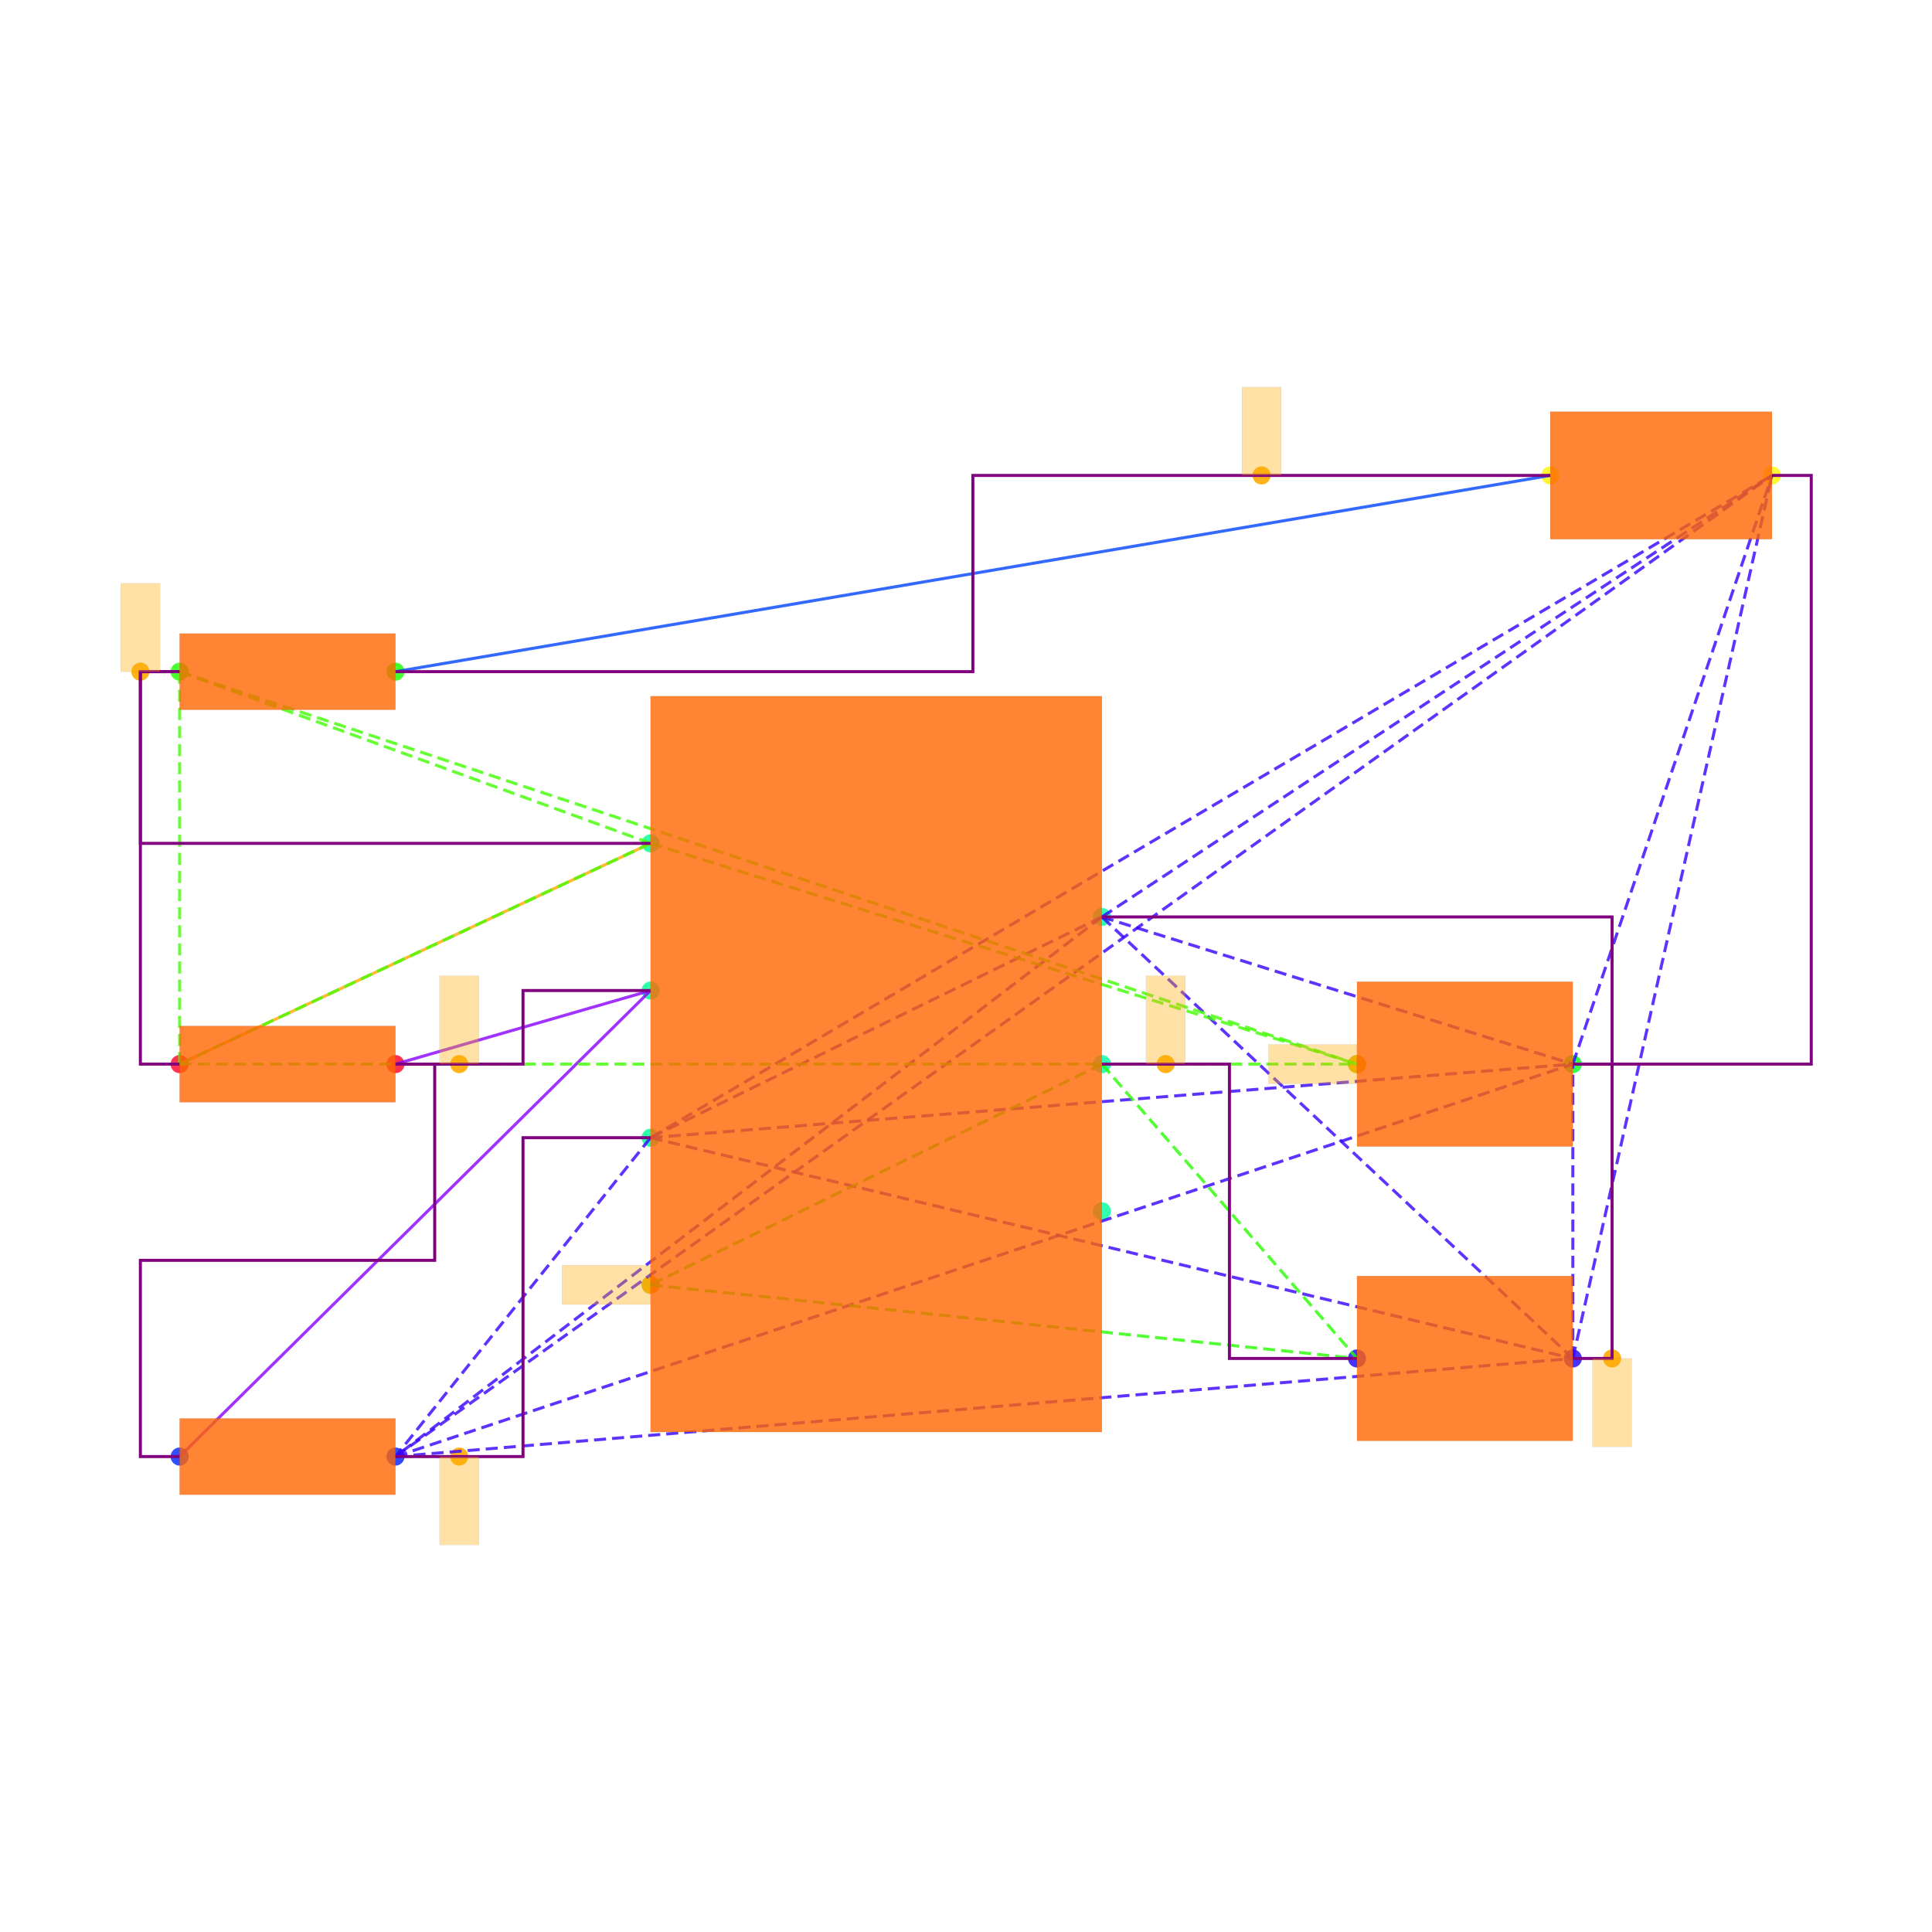
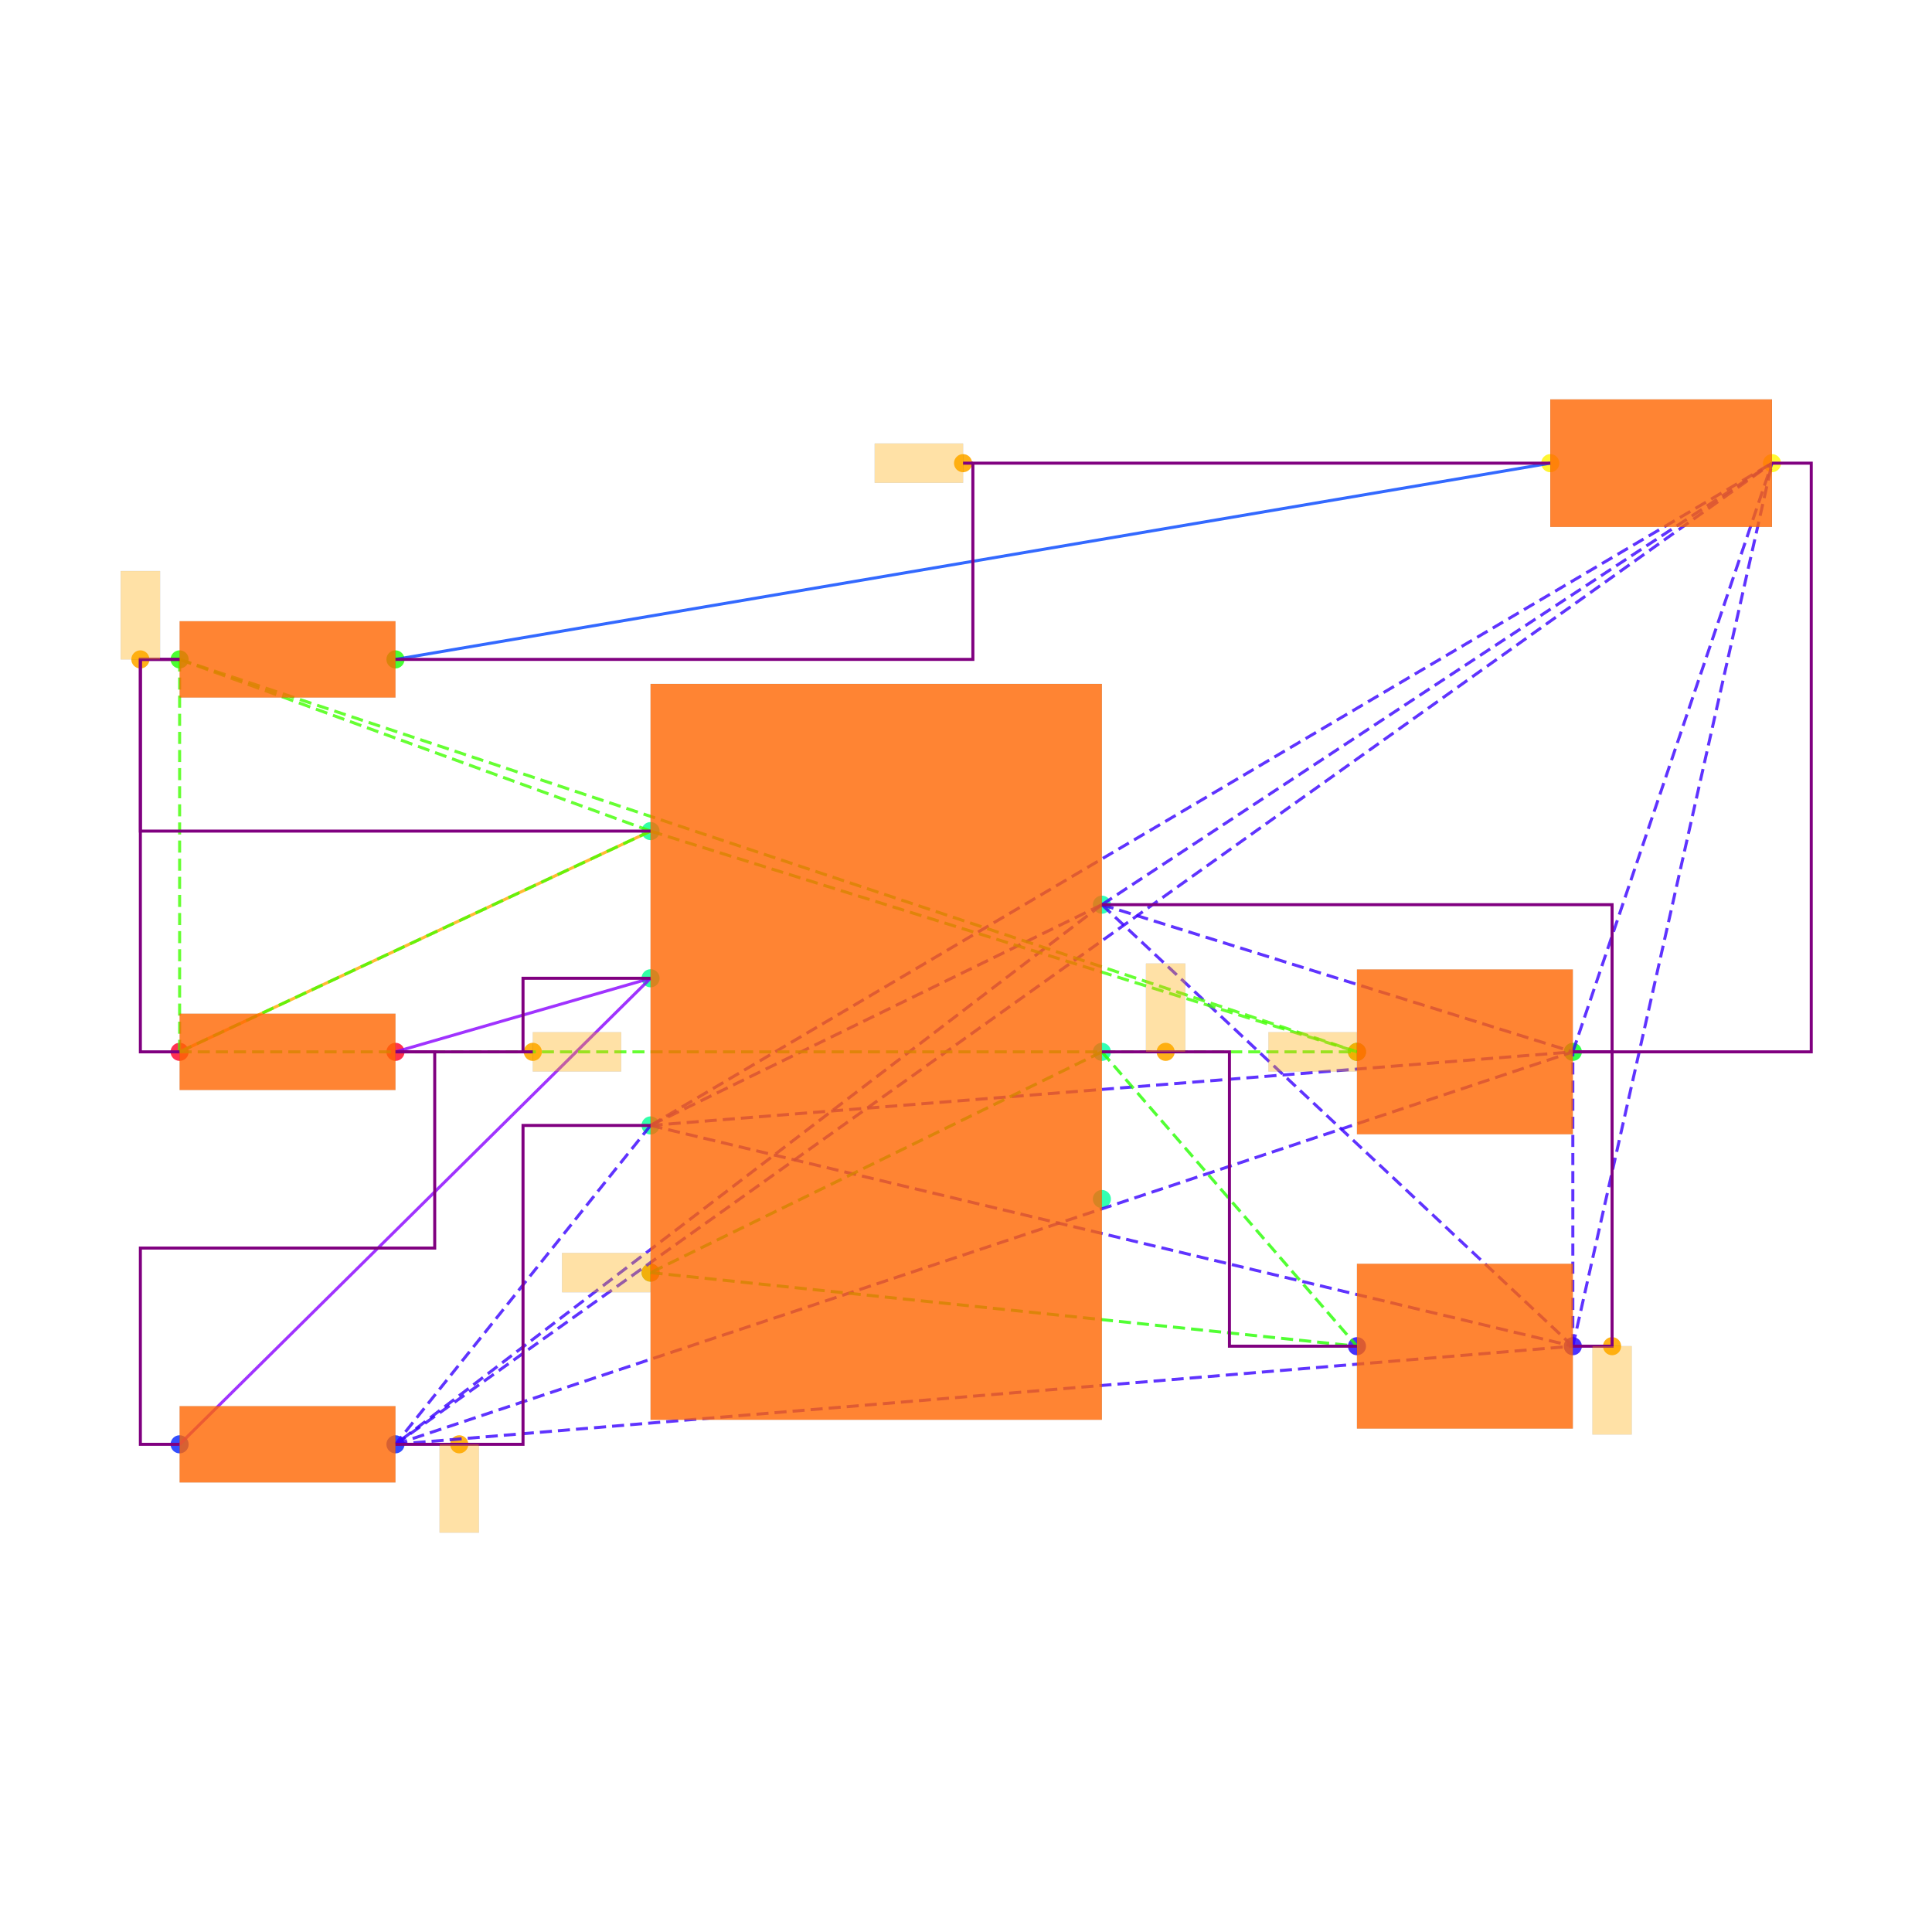
<svg xmlns="http://www.w3.org/2000/svg" width="640" height="640" viewBox="0 0 640 640">
  <rect width="100%" height="100%" fill="white" />
  <g>
-     <circle data-type="point" data-label="PWR1.7 x+" data-x="1.15" data-y="0.75" cx="365.015" cy="303.749" r="3" fill="hsl(159, 100%, 50%, 0.8)" />
-   </g>
-   <g>
-     <circle data-type="point" data-label="PWR1.6 x+" data-x="1.15" data-y="0" cx="365.015" cy="352.501" r="3" fill="hsl(158, 100%, 50%, 0.8)" />
-   </g>
-   <g>
-     <circle data-type="point" data-label="PWR1.5 x+" data-x="1.15" data-y="-0.75" cx="365.015" cy="401.254" r="3" fill="hsl(157, 100%, 50%, 0.8)" />
-   </g>
-   <g>
-     <circle data-type="point" data-label="PWR1.4 x-" data-x="-1.15" data-y="-1.125" cx="215.508" cy="425.63" r="3" fill="hsl(156, 100%, 50%, 0.8)" />
-   </g>
-   <g>
-     <circle data-type="point" data-label="PWR1.3 x-" data-x="-1.15" data-y="-0.375" cx="215.508" cy="376.878" r="3" fill="hsl(155, 100%, 50%, 0.8)" />
-   </g>
-   <g>
-     <circle data-type="point" data-label="PWR1.2 x-" data-x="-1.15" data-y="0.375" cx="215.508" cy="328.125" r="3" fill="hsl(154, 100%, 50%, 0.8)" />
-   </g>
-   <g>
-     <circle data-type="point" data-label="PWR1.1 x-" data-x="-1.15" data-y="1.125" cx="215.508" cy="279.373" r="3" fill="hsl(153, 100%, 50%, 0.8)" />
-   </g>
-   <g>
-     <circle data-type="point" data-label="R6.1 x-" data-x="-3.55" data-y="0" cx="59.501" cy="352.501" r="3" fill="hsl(351, 100%, 50%, 0.8)" />
-   </g>
-   <g>
-     <circle data-type="point" data-label="R6.2 x+" data-x="-2.45" data-y="0" cx="131.004" cy="352.501" r="3" fill="hsl(352, 100%, 50%, 0.8)" />
-   </g>
-   <g>
-     <circle data-type="point" data-label="R7.1 x-" data-x="-3.55" data-y="-1.9999999999999998" cx="59.501" cy="482.507" r="3" fill="hsl(232, 100%, 50%, 0.8)" />
-   </g>
-   <g>
-     <circle data-type="point" data-label="R7.2 x+" data-x="-2.45" data-y="-1.9999999999999998" cx="131.004" cy="482.507" r="3" fill="hsl(233, 100%, 50%, 0.8)" />
-   </g>
-   <g>
-     <circle data-type="point" data-label="R8.1 x-" data-x="-3.55" data-y="2" cx="59.501" cy="222.496" r="3" fill="hsl(113, 100%, 50%, 0.8)" />
-   </g>
-   <g>
-     <circle data-type="point" data-label="R8.2 x+" data-x="-2.45" data-y="2" cx="131.004" cy="222.496" r="3" fill="hsl(114, 100%, 50%, 0.8)" />
-   </g>
-   <g>
-     <circle data-type="point" data-label="C6.1 x-" data-x="2.45" data-y="-1.5" cx="449.518" cy="450.006" r="3" fill="hsl(246, 100%, 50%, 0.8)" />
-   </g>
-   <g>
-     <circle data-type="point" data-label="C6.2 x+" data-x="3.55" data-y="-1.5" cx="521.021" cy="450.006" r="3" fill="hsl(247, 100%, 50%, 0.8)" />
-   </g>
-   <g>
-     <circle data-type="point" data-label="C7.1 x-" data-x="2.45" data-y="0" cx="449.518" cy="352.501" r="3" fill="hsl(127, 100%, 50%, 0.8)" />
-   </g>
-   <g>
-     <circle data-type="point" data-label="C7.2 x+" data-x="3.55" data-y="0" cx="521.021" cy="352.501" r="3" fill="hsl(128, 100%, 50%, 0.8)" />
-   </g>
-   <g>
-     <circle data-type="point" data-label="LED1.1 x-" data-x="3.435" data-y="3" cx="513.546" cy="157.493" r="3" fill="hsl(57, 100%, 50%, 0.8)" />
-   </g>
-   <g>
-     <circle data-type="point" data-label="LED1.2 x+" data-x="4.5649999999999995" data-y="3" cx="586.999" cy="157.493" r="3" fill="hsl(58, 100%, 50%, 0.8)" />
-   </g>
-   <g>
-     <circle data-type="point" data-label="anchorPoint orientation: y-" data-x="3.75" data-y="-1.5" cx="534.022" cy="450.006" r="3" fill="hsl(40, 100%, 50%, 0.9)" />
-   </g>
-   <g>
-     <circle data-type="point" data-label="anchorPoint orientation: y-" data-x="-2.125" data-y="-1.9999999999999998" cx="152.13" cy="482.507" r="3" fill="hsl(40, 100%, 50%, 0.9)" />
-   </g>
-   <g>
-     <circle data-type="point" data-label="anchorPoint orientation: y+" data-x="1.475" data-y="0" cx="386.14" cy="352.501" r="3" fill="hsl(40, 100%, 50%, 0.9)" />
-   </g>
-   <g>
-     <circle data-type="point" data-label="anchorPoint orientation: x-" data-x="-1.15" data-y="-1.125" cx="215.508" cy="425.63" r="3" fill="hsl(40, 100%, 50%, 0.9)" />
-   </g>
-   <g>
-     <circle data-type="point" data-label="anchorPoint orientation: y+" data-x="-2.125" data-y="0" cx="152.13" cy="352.501" r="3" fill="hsl(40, 100%, 50%, 0.9)" />
-   </g>
-   <g>
-     <circle data-type="point" data-label="anchorPoint orientation: y+" data-x="-3.75" data-y="2" cx="46.5" cy="222.496" r="3" fill="hsl(40, 100%, 50%, 0.9)" />
-   </g>
-   <g>
-     <circle data-type="point" data-label="anchorPoint orientation: x-" data-x="2.45" data-y="0" cx="449.518" cy="352.501" r="3" fill="hsl(40, 100%, 50%, 0.9)" />
-   </g>
-   <g>
-     <circle data-type="point" data-label="anchorPoint orientation: y+" data-x="1.96375" data-y="3" cx="417.911" cy="157.493" r="3" fill="hsl(40, 100%, 50%, 0.9)" />
-   </g>
-   <g>
-     <polyline data-points="-3.55,0 -1.15,1.125" data-type="line" data-label="" points="59.501,352.501 215.508,279.373" fill="none" stroke="hsl(40, 100%, 50%, 0.8)" stroke-width="1" />
-   </g>
-   <g>
-     <polyline data-points="3.435,3 -2.45,2" data-type="line" data-label="" points="513.546,157.493 131.004,222.496" fill="none" stroke="hsl(224, 100%, 50%, 0.8)" stroke-width="1" />
-   </g>
-   <g>
-     <polyline data-points="-1.15,0.375 -2.45,0" data-type="line" data-label="" points="215.508,328.125 131.004,352.501" fill="none" stroke="hsl(272, 100%, 50%, 0.8)" stroke-width="1" />
-   </g>
-   <g>
-     <polyline data-points="-1.15,0.375 -3.55,-1.9999999999999998" data-type="line" data-label="" points="215.508,328.125 59.501,482.507" fill="none" stroke="hsl(272, 100%, 50%, 0.8)" stroke-width="1" />
-   </g>
-   <g>
-     <polyline data-points="1.15,0.75 -1.15,-0.375" data-type="line" data-label="" points="365.015,303.749 215.508,376.878" fill="none" stroke="hsl(253, 100%, 50%, 0.8)" stroke-width="1" stroke-dasharray="4 2" />
-   </g>
-   <g>
-     <polyline data-points="1.15,0.75 -2.45,-1.9999999999999998" data-type="line" data-label="" points="365.015,303.749 131.004,482.507" fill="none" stroke="hsl(253, 100%, 50%, 0.8)" stroke-width="1" stroke-dasharray="4 2" />
-   </g>
-   <g>
-     <polyline data-points="1.15,0.75 3.55,-1.5" data-type="line" data-label="" points="365.015,303.749 521.021,450.006" fill="none" stroke="hsl(253, 100%, 50%, 0.8)" stroke-width="1" stroke-dasharray="4 2" />
-   </g>
-   <g>
-     <polyline data-points="1.15,0.75 3.55,0" data-type="line" data-label="" points="365.015,303.749 521.021,352.501" fill="none" stroke="hsl(253, 100%, 50%, 0.8)" stroke-width="1" stroke-dasharray="4 2" />
-   </g>
-   <g>
-     <polyline data-points="1.15,0.75 4.5649999999999995,3" data-type="line" data-label="" points="365.015,303.749 586.999,157.493" fill="none" stroke="hsl(253, 100%, 50%, 0.8)" stroke-width="1" stroke-dasharray="4 2" />
-   </g>
-   <g>
-     <polyline data-points="-1.15,-0.375 -2.45,-1.9999999999999998" data-type="line" data-label="" points="215.508,376.878 131.004,482.507" fill="none" stroke="hsl(253, 100%, 50%, 0.8)" stroke-width="1" stroke-dasharray="4 2" />
-   </g>
-   <g>
-     <polyline data-points="-1.15,-0.375 3.55,-1.5" data-type="line" data-label="" points="215.508,376.878 521.021,450.006" fill="none" stroke="hsl(253, 100%, 50%, 0.8)" stroke-width="1" stroke-dasharray="4 2" />
-   </g>
-   <g>
-     <polyline data-points="-1.15,-0.375 3.55,0" data-type="line" data-label="" points="215.508,376.878 521.021,352.501" fill="none" stroke="hsl(253, 100%, 50%, 0.8)" stroke-width="1" stroke-dasharray="4 2" />
-   </g>
-   <g>
-     <polyline data-points="-1.15,-0.375 4.5649999999999995,3" data-type="line" data-label="" points="215.508,376.878 586.999,157.493" fill="none" stroke="hsl(253, 100%, 50%, 0.8)" stroke-width="1" stroke-dasharray="4 2" />
-   </g>
-   <g>
-     <polyline data-points="-2.45,-1.9999999999999998 3.55,-1.5" data-type="line" data-label="" points="131.004,482.507 521.021,450.006" fill="none" stroke="hsl(253, 100%, 50%, 0.8)" stroke-width="1" stroke-dasharray="4 2" />
-   </g>
-   <g>
-     <polyline data-points="-2.45,-1.9999999999999998 3.55,0" data-type="line" data-label="" points="131.004,482.507 521.021,352.501" fill="none" stroke="hsl(253, 100%, 50%, 0.8)" stroke-width="1" stroke-dasharray="4 2" />
-   </g>
-   <g>
-     <polyline data-points="-2.45,-1.9999999999999998 4.5649999999999995,3" data-type="line" data-label="" points="131.004,482.507 586.999,157.493" fill="none" stroke="hsl(253, 100%, 50%, 0.8)" stroke-width="1" stroke-dasharray="4 2" />
-   </g>
-   <g>
-     <polyline data-points="3.55,-1.5 3.55,0" data-type="line" data-label="" points="521.021,450.006 521.021,352.501" fill="none" stroke="hsl(253, 100%, 50%, 0.8)" stroke-width="1" stroke-dasharray="4 2" />
-   </g>
-   <g>
-     <polyline data-points="3.55,-1.5 4.5649999999999995,3" data-type="line" data-label="" points="521.021,450.006 586.999,157.493" fill="none" stroke="hsl(253, 100%, 50%, 0.8)" stroke-width="1" stroke-dasharray="4 2" />
-   </g>
-   <g>
-     <polyline data-points="3.55,0 4.5649999999999995,3" data-type="line" data-label="" points="521.021,352.501 586.999,157.493" fill="none" stroke="hsl(253, 100%, 50%, 0.8)" stroke-width="1" stroke-dasharray="4 2" />
-   </g>
-   <g>
-     <polyline data-points="1.15,0 -1.15,-1.125" data-type="line" data-label="" points="365.015,352.501 215.508,425.63" fill="none" stroke="hsl(111, 100%, 50%, 0.8)" stroke-width="1" stroke-dasharray="4 2" />
-   </g>
-   <g>
-     <polyline data-points="1.15,0 2.45,-1.5" data-type="line" data-label="" points="365.015,352.501 449.518,450.006" fill="none" stroke="hsl(111, 100%, 50%, 0.8)" stroke-width="1" stroke-dasharray="4 2" />
-   </g>
-   <g>
-     <polyline data-points="-1.15,-1.125 2.45,-1.5" data-type="line" data-label="" points="215.508,425.63 449.518,450.006" fill="none" stroke="hsl(111, 100%, 50%, 0.8)" stroke-width="1" stroke-dasharray="4 2" />
-   </g>
-   <g>
-     <polyline data-points="-1.15,1.125 -3.55,0" data-type="line" data-label="" points="215.508,279.373 59.501,352.501" fill="none" stroke="hsl(105, 100%, 50%, 0.8)" stroke-width="1" stroke-dasharray="4 2" />
-   </g>
-   <g>
-     <polyline data-points="-1.15,1.125 -3.55,2" data-type="line" data-label="" points="215.508,279.373 59.501,222.496" fill="none" stroke="hsl(105, 100%, 50%, 0.8)" stroke-width="1" stroke-dasharray="4 2" />
-   </g>
-   <g>
-     <polyline data-points="-1.15,1.125 2.45,0" data-type="line" data-label="" points="215.508,279.373 449.518,352.501" fill="none" stroke="hsl(105, 100%, 50%, 0.8)" stroke-width="1" stroke-dasharray="4 2" />
-   </g>
-   <g>
-     <polyline data-points="-3.55,0 -3.55,2" data-type="line" data-label="" points="59.501,352.501 59.501,222.496" fill="none" stroke="hsl(105, 100%, 50%, 0.8)" stroke-width="1" stroke-dasharray="4 2" />
-   </g>
-   <g>
-     <polyline data-points="-3.55,0 2.45,0" data-type="line" data-label="" points="59.501,352.501 449.518,352.501" fill="none" stroke="hsl(105, 100%, 50%, 0.8)" stroke-width="1" stroke-dasharray="4 2" />
-   </g>
-   <g>
-     <polyline data-points="-3.55,2 2.45,0" data-type="line" data-label="" points="59.501,222.496 449.518,352.501" fill="none" stroke="hsl(105, 100%, 50%, 0.8)" stroke-width="1" stroke-dasharray="4 2" />
-   </g>
-   <g>
-     <polyline data-points="-3.55,2 -3.75,2 -3.75,1.125 -1.1500000000000004,1.125" data-type="line" data-label="" points="59.501,222.496 46.5,222.496 46.5,279.373 215.508,279.373" fill="none" stroke="purple" stroke-width="1" />
-   </g>
-   <g>
-     <polyline data-points="-3.55,0 -3.75,0 -3.75,2 -3.55,2" data-type="line" data-label="" points="59.501,352.501 46.5,352.501 46.5,222.496 59.501,222.496" fill="none" stroke="purple" stroke-width="1" />
-   </g>
-   <g>
-     <polyline data-points="-2.45,0 -1.8,0 -1.8,0.375 -1.15,0.375" data-type="line" data-label="" points="131.004,352.501 173.256,352.501 173.256,328.125 215.508,328.125" fill="none" stroke="purple" stroke-width="1" />
-   </g>
-   <g>
-     <polyline data-points="-3.55,-1.9999999999999998 -3.75,-1.9999999999999998 -3.75,-0.9999999999999999 -2.25,-0.9999999999999999 -2.25,0 -2.45,0" data-type="line" data-label="" points="59.501,482.507 46.5,482.507 46.5,417.504 144.005,417.504 144.005,352.501 131.004,352.501" fill="none" stroke="purple" stroke-width="1" />
-   </g>
-   <g>
-     <polyline data-points="3.55,0 3.75,0 3.75,-1.5 3.55,-1.5" data-type="line" data-label="" points="521.021,352.501 534.022,352.501 534.022,450.006 521.021,450.006" fill="none" stroke="purple" stroke-width="1" />
-   </g>
-   <g>
-     <polyline data-points="1.15,0.75 3.75,0.75 3.75,0 3.55,0" data-type="line" data-label="" points="365.015,303.749 534.022,303.749 534.022,352.501 521.021,352.501" fill="none" stroke="purple" stroke-width="1" />
-   </g>
-   <g>
-     <polyline data-points="4.5649999999999995,3 4.765,3 4.765,0 3.55,0" data-type="line" data-label="" points="586.999,157.493 600,157.493 600,352.501 521.021,352.501" fill="none" stroke="purple" stroke-width="1" />
-   </g>
-   <g>
-     <polyline data-points="-2.45,-1.9999999999999998 -1.8,-1.9999999999999998 -1.8,-0.375 -1.15,-0.375" data-type="line" data-label="" points="131.004,482.507 173.256,482.507 173.256,376.878 215.508,376.878" fill="none" stroke="purple" stroke-width="1" />
-   </g>
-   <g>
-     <polyline data-points="1.15,0 1.8,0 1.8,-1.5 2.45,-1.5" data-type="line" data-label="" points="365.015,352.501 407.266,352.501 407.266,450.006 449.518,450.006" fill="none" stroke="purple" stroke-width="1" />
-   </g>
-   <g>
-     <polyline data-points="3.435,3 0.49249999999999994,3 0.49249999999999994,2 -2.45,2" data-type="line" data-label="" points="513.546,157.493 322.275,157.493 322.275,222.496 131.004,222.496" fill="none" stroke="purple" stroke-width="1" />
-   </g>
-   <g>
-     <rect data-type="rect" data-label="schematic_component_0" data-x="0" data-y="0" x="215.508" y="230.621" width="149.507" height="243.761" fill="hsl(24, 100%, 50%, 0.8)" stroke="black" stroke-width="0.015" />
-   </g>
-   <g>
-     <rect data-type="rect" data-label="schematic_component_1" data-x="-3" data-y="0" x="59.501" y="339.861" width="71.503" height="25.28" fill="hsl(24, 100%, 50%, 0.8)" stroke="black" stroke-width="0.015" />
-   </g>
-   <g>
-     <rect data-type="rect" data-label="schematic_component_2" data-x="-3" data-y="-2" x="59.501" y="469.867" width="71.503" height="25.28" fill="hsl(24, 100%, 50%, 0.8)" stroke="black" stroke-width="0.015" />
-   </g>
-   <g>
-     <rect data-type="rect" data-label="schematic_component_3" data-x="-3" data-y="2" x="59.501" y="209.855" width="71.503" height="25.28" fill="hsl(24, 100%, 50%, 0.8)" stroke="black" stroke-width="0.015" />
-   </g>
-   <g>
-     <rect data-type="rect" data-label="schematic_component_4" data-x="3" data-y="-1.5" x="449.518" y="422.705" width="71.503" height="54.602" fill="hsl(24, 100%, 50%, 0.8)" stroke="black" stroke-width="0.015" />
-   </g>
-   <g>
-     <rect data-type="rect" data-label="schematic_component_5" data-x="3" data-y="0" x="449.518" y="325.2" width="71.503" height="54.602" fill="hsl(24, 100%, 50%, 0.8)" stroke="black" stroke-width="0.015" />
-   </g>
-   <g>
-     <rect data-type="rect" data-label="schematic_component_6" data-x="4" data-y="3" x="513.546" y="136.367" width="73.453" height="42.252" fill="hsl(24, 100%, 50%, 0.8)" stroke="black" stroke-width="0.015" />
-   </g>
-   <g>
-     <rect data-type="rect" data-label="netId: gnd globalConnNetId: connectivity_net3" data-x="3.75" data-y="-1.725" x="527.522" y="450.006" width="13.001" height="29.251" fill="hsl(40, 100%, 50%, 0.35)" stroke="black" stroke-width="0.015" />
-   </g>
-   <g>
-     <rect data-type="rect" data-label="netId: gnd globalConnNetId: connectivity_net3" data-x="-2.125" data-y="-2.2249999999999996" x="145.63" y="482.507" width="13.001" height="29.251" fill="hsl(40, 100%, 50%, 0.35)" stroke="black" stroke-width="0.015" />
-   </g>
-   <g>
-     <rect data-type="rect" data-label="netId: v5 globalConnNetId: connectivity_net4" data-x="1.475" data-y="0.225" x="379.64" y="323.25" width="13.001" height="29.251" fill="hsl(40, 100%, 50%, 0.35)" stroke="black" stroke-width="0.015" />
-   </g>
-   <g>
-     <rect data-type="rect" data-label="netId: v5 globalConnNetId: connectivity_net4" data-x="-1.376" data-y="-1.125" x="186.192" y="419.129" width="29.251" height="13.001" fill="hsl(40, 100%, 50%, 0.35)" stroke="black" stroke-width="0.015" />
-   </g>
-   <g>
-     <rect data-type="rect" data-label="netId: .PWR1 &gt; .FB to .R6 &gt; .pin2 globalConnNetId: connectivity_net2" data-x="-2.125" data-y="0.225" x="145.63" y="323.25" width="13.001" height="29.251" fill="hsl(40, 100%, 50%, 0.35)" stroke="black" stroke-width="0.015" />
-   </g>
-   <g>
-     <rect data-type="rect" data-label="netId: v3_3 globalConnNetId: connectivity_net0" data-x="-3.75" data-y="2.225" x="40" y="193.244" width="13.001" height="29.251" fill="hsl(40, 100%, 50%, 0.35)" stroke="black" stroke-width="0.015" />
-   </g>
-   <g>
-     <rect data-type="rect" data-label="netId: v3_3 globalConnNetId: connectivity_net0" data-x="2.224" data-y="0" x="420.202" y="346.001" width="29.251" height="13.001" fill="hsl(40, 100%, 50%, 0.35)" stroke="black" stroke-width="0.015" />
-   </g>
-   <g>
-     <rect data-type="rect" data-label="netId: .LED1 &gt; .pos to .R8 &gt; .pin2 globalConnNetId: connectivity_net1" data-x="1.96375" data-y="3.225" x="411.41" y="128.241" width="13.001" height="29.251" fill="hsl(40, 100%, 50%, 0.35)" stroke="black" stroke-width="0.015" />
+     <circle data-type="point" data-label="PWR1.7 x+" data-x="1.15" data-y="0.75" cx="365.015" cy="299.687" r="3" fill="hsl(159, 100%, 50%, 0.8)" />
+   </g>
+   <g>
+     <circle data-type="point" data-label="PWR1.6 x+" data-x="1.15" data-y="0" cx="365.015" cy="348.439" r="3" fill="hsl(158, 100%, 50%, 0.8)" />
+   </g>
+   <g>
+     <circle data-type="point" data-label="PWR1.5 x+" data-x="1.15" data-y="-0.75" cx="365.015" cy="397.191" r="3" fill="hsl(157, 100%, 50%, 0.8)" />
+   </g>
+   <g>
+     <circle data-type="point" data-label="PWR1.4 x-" data-x="-1.15" data-y="-1.125" cx="215.508" cy="421.567" r="3" fill="hsl(156, 100%, 50%, 0.8)" />
+   </g>
+   <g>
+     <circle data-type="point" data-label="PWR1.3 x-" data-x="-1.15" data-y="-0.375" cx="215.508" cy="372.815" r="3" fill="hsl(155, 100%, 50%, 0.8)" />
+   </g>
+   <g>
+     <circle data-type="point" data-label="PWR1.2 x-" data-x="-1.15" data-y="0.375" cx="215.508" cy="324.063" r="3" fill="hsl(154, 100%, 50%, 0.8)" />
+   </g>
+   <g>
+     <circle data-type="point" data-label="PWR1.1 x-" data-x="-1.15" data-y="1.125" cx="215.508" cy="275.311" r="3" fill="hsl(153, 100%, 50%, 0.8)" />
+   </g>
+   <g>
+     <circle data-type="point" data-label="R6.1 x-" data-x="-3.55" data-y="0" cx="59.501" cy="348.439" r="3" fill="hsl(351, 100%, 50%, 0.8)" />
+   </g>
+   <g>
+     <circle data-type="point" data-label="R6.2 x+" data-x="-2.45" data-y="0" cx="131.004" cy="348.439" r="3" fill="hsl(352, 100%, 50%, 0.8)" />
+   </g>
+   <g>
+     <circle data-type="point" data-label="R7.1 x-" data-x="-3.55" data-y="-1.9999999999999998" cx="59.501" cy="478.445" r="3" fill="hsl(232, 100%, 50%, 0.8)" />
+   </g>
+   <g>
+     <circle data-type="point" data-label="R7.2 x+" data-x="-2.45" data-y="-1.9999999999999998" cx="131.004" cy="478.445" r="3" fill="hsl(233, 100%, 50%, 0.8)" />
+   </g>
+   <g>
+     <circle data-type="point" data-label="R8.1 x-" data-x="-3.55" data-y="2" cx="59.501" cy="218.433" r="3" fill="hsl(113, 100%, 50%, 0.8)" />
+   </g>
+   <g>
+     <circle data-type="point" data-label="R8.2 x+" data-x="-2.45" data-y="2" cx="131.004" cy="218.433" r="3" fill="hsl(114, 100%, 50%, 0.8)" />
+   </g>
+   <g>
+     <circle data-type="point" data-label="C6.1 x-" data-x="2.45" data-y="-1.5" cx="449.518" cy="445.943" r="3" fill="hsl(246, 100%, 50%, 0.8)" />
+   </g>
+   <g>
+     <circle data-type="point" data-label="C6.2 x+" data-x="3.55" data-y="-1.5" cx="521.021" cy="445.943" r="3" fill="hsl(247, 100%, 50%, 0.8)" />
+   </g>
+   <g>
+     <circle data-type="point" data-label="C7.1 x-" data-x="2.45" data-y="0" cx="449.518" cy="348.439" r="3" fill="hsl(127, 100%, 50%, 0.8)" />
+   </g>
+   <g>
+     <circle data-type="point" data-label="C7.2 x+" data-x="3.55" data-y="0" cx="521.021" cy="348.439" r="3" fill="hsl(128, 100%, 50%, 0.8)" />
+   </g>
+   <g>
+     <circle data-type="point" data-label="LED1.1 x-" data-x="3.435" data-y="3" cx="513.546" cy="153.43" r="3" fill="hsl(57, 100%, 50%, 0.8)" />
+   </g>
+   <g>
+     <circle data-type="point" data-label="LED1.2 x+" data-x="4.5649999999999995" data-y="3" cx="586.999" cy="153.43" r="3" fill="hsl(58, 100%, 50%, 0.8)" />
+   </g>
+   <g>
+     <circle data-type="point" data-label="anchorPoint orientation: y-" data-x="3.75" data-y="-1.5" cx="534.022" cy="445.943" r="3" fill="hsl(40, 100%, 50%, 0.9)" />
+   </g>
+   <g>
+     <circle data-type="point" data-label="anchorPoint orientation: y-" data-x="-2.125" data-y="-1.9999999999999998" cx="152.13" cy="478.445" r="3" fill="hsl(40, 100%, 50%, 0.9)" />
+   </g>
+   <g>
+     <circle data-type="point" data-label="anchorPoint orientation: y+" data-x="1.475" data-y="0" cx="386.14" cy="348.439" r="3" fill="hsl(40, 100%, 50%, 0.9)" />
+   </g>
+   <g>
+     <circle data-type="point" data-label="anchorPoint orientation: x-" data-x="-1.15" data-y="-1.125" cx="215.508" cy="421.567" r="3" fill="hsl(40, 100%, 50%, 0.9)" />
+   </g>
+   <g>
+     <circle data-type="point" data-label="anchorPoint orientation: x+" data-x="-1.75" data-y="0" cx="176.506" cy="348.439" r="3" fill="hsl(40, 100%, 50%, 0.9)" />
+   </g>
+   <g>
+     <circle data-type="point" data-label="anchorPoint orientation: y+" data-x="-3.75" data-y="2" cx="46.5" cy="218.433" r="3" fill="hsl(40, 100%, 50%, 0.9)" />
+   </g>
+   <g>
+     <circle data-type="point" data-label="anchorPoint orientation: x-" data-x="2.45" data-y="0" cx="449.518" cy="348.439" r="3" fill="hsl(40, 100%, 50%, 0.9)" />
+   </g>
+   <g>
+     <circle data-type="point" data-label="anchorPoint orientation: x-" data-x="0.44249999999999995" data-y="3" cx="319.025" cy="153.43" r="3" fill="hsl(40, 100%, 50%, 0.9)" />
+   </g>
+   <g>
+     <polyline data-points="-3.55,0 -1.15,1.125" data-type="line" data-label="" points="59.501,348.439 215.508,275.311" fill="none" stroke="hsl(40, 100%, 50%, 0.8)" stroke-width="1" />
+   </g>
+   <g>
+     <polyline data-points="3.435,3 -2.45,2" data-type="line" data-label="" points="513.546,153.43 131.004,218.433" fill="none" stroke="hsl(224, 100%, 50%, 0.8)" stroke-width="1" />
+   </g>
+   <g>
+     <polyline data-points="-1.15,0.375 -2.45,0" data-type="line" data-label="" points="215.508,324.063 131.004,348.439" fill="none" stroke="hsl(272, 100%, 50%, 0.8)" stroke-width="1" />
+   </g>
+   <g>
+     <polyline data-points="-1.15,0.375 -3.55,-1.9999999999999998" data-type="line" data-label="" points="215.508,324.063 59.501,478.445" fill="none" stroke="hsl(272, 100%, 50%, 0.8)" stroke-width="1" />
+   </g>
+   <g>
+     <polyline data-points="1.15,0.75 -1.15,-0.375" data-type="line" data-label="" points="365.015,299.687 215.508,372.815" fill="none" stroke="hsl(253, 100%, 50%, 0.8)" stroke-width="1" stroke-dasharray="4 2" />
+   </g>
+   <g>
+     <polyline data-points="1.15,0.75 -2.45,-1.9999999999999998" data-type="line" data-label="" points="365.015,299.687 131.004,478.445" fill="none" stroke="hsl(253, 100%, 50%, 0.8)" stroke-width="1" stroke-dasharray="4 2" />
+   </g>
+   <g>
+     <polyline data-points="1.15,0.75 3.55,-1.5" data-type="line" data-label="" points="365.015,299.687 521.021,445.943" fill="none" stroke="hsl(253, 100%, 50%, 0.8)" stroke-width="1" stroke-dasharray="4 2" />
+   </g>
+   <g>
+     <polyline data-points="1.15,0.75 3.55,0" data-type="line" data-label="" points="365.015,299.687 521.021,348.439" fill="none" stroke="hsl(253, 100%, 50%, 0.8)" stroke-width="1" stroke-dasharray="4 2" />
+   </g>
+   <g>
+     <polyline data-points="1.15,0.75 4.5649999999999995,3" data-type="line" data-label="" points="365.015,299.687 586.999,153.43" fill="none" stroke="hsl(253, 100%, 50%, 0.8)" stroke-width="1" stroke-dasharray="4 2" />
+   </g>
+   <g>
+     <polyline data-points="-1.15,-0.375 -2.45,-1.9999999999999998" data-type="line" data-label="" points="215.508,372.815 131.004,478.445" fill="none" stroke="hsl(253, 100%, 50%, 0.8)" stroke-width="1" stroke-dasharray="4 2" />
+   </g>
+   <g>
+     <polyline data-points="-1.15,-0.375 3.55,-1.5" data-type="line" data-label="" points="215.508,372.815 521.021,445.943" fill="none" stroke="hsl(253, 100%, 50%, 0.8)" stroke-width="1" stroke-dasharray="4 2" />
+   </g>
+   <g>
+     <polyline data-points="-1.15,-0.375 3.55,0" data-type="line" data-label="" points="215.508,372.815 521.021,348.439" fill="none" stroke="hsl(253, 100%, 50%, 0.8)" stroke-width="1" stroke-dasharray="4 2" />
+   </g>
+   <g>
+     <polyline data-points="-1.15,-0.375 4.5649999999999995,3" data-type="line" data-label="" points="215.508,372.815 586.999,153.43" fill="none" stroke="hsl(253, 100%, 50%, 0.8)" stroke-width="1" stroke-dasharray="4 2" />
+   </g>
+   <g>
+     <polyline data-points="-2.45,-1.9999999999999998 3.55,-1.5" data-type="line" data-label="" points="131.004,478.445 521.021,445.943" fill="none" stroke="hsl(253, 100%, 50%, 0.8)" stroke-width="1" stroke-dasharray="4 2" />
+   </g>
+   <g>
+     <polyline data-points="-2.45,-1.9999999999999998 3.55,0" data-type="line" data-label="" points="131.004,478.445 521.021,348.439" fill="none" stroke="hsl(253, 100%, 50%, 0.8)" stroke-width="1" stroke-dasharray="4 2" />
+   </g>
+   <g>
+     <polyline data-points="-2.45,-1.9999999999999998 4.5649999999999995,3" data-type="line" data-label="" points="131.004,478.445 586.999,153.43" fill="none" stroke="hsl(253, 100%, 50%, 0.8)" stroke-width="1" stroke-dasharray="4 2" />
+   </g>
+   <g>
+     <polyline data-points="3.55,-1.5 3.55,0" data-type="line" data-label="" points="521.021,445.943 521.021,348.439" fill="none" stroke="hsl(253, 100%, 50%, 0.8)" stroke-width="1" stroke-dasharray="4 2" />
+   </g>
+   <g>
+     <polyline data-points="3.55,-1.5 4.5649999999999995,3" data-type="line" data-label="" points="521.021,445.943 586.999,153.43" fill="none" stroke="hsl(253, 100%, 50%, 0.8)" stroke-width="1" stroke-dasharray="4 2" />
+   </g>
+   <g>
+     <polyline data-points="3.55,0 4.5649999999999995,3" data-type="line" data-label="" points="521.021,348.439 586.999,153.43" fill="none" stroke="hsl(253, 100%, 50%, 0.8)" stroke-width="1" stroke-dasharray="4 2" />
+   </g>
+   <g>
+     <polyline data-points="1.15,0 -1.15,-1.125" data-type="line" data-label="" points="365.015,348.439 215.508,421.567" fill="none" stroke="hsl(111, 100%, 50%, 0.8)" stroke-width="1" stroke-dasharray="4 2" />
+   </g>
+   <g>
+     <polyline data-points="1.15,0 2.45,-1.5" data-type="line" data-label="" points="365.015,348.439 449.518,445.943" fill="none" stroke="hsl(111, 100%, 50%, 0.8)" stroke-width="1" stroke-dasharray="4 2" />
+   </g>
+   <g>
+     <polyline data-points="-1.15,-1.125 2.45,-1.5" data-type="line" data-label="" points="215.508,421.567 449.518,445.943" fill="none" stroke="hsl(111, 100%, 50%, 0.8)" stroke-width="1" stroke-dasharray="4 2" />
+   </g>
+   <g>
+     <polyline data-points="-1.15,1.125 -3.55,0" data-type="line" data-label="" points="215.508,275.311 59.501,348.439" fill="none" stroke="hsl(105, 100%, 50%, 0.8)" stroke-width="1" stroke-dasharray="4 2" />
+   </g>
+   <g>
+     <polyline data-points="-1.15,1.125 -3.55,2" data-type="line" data-label="" points="215.508,275.311 59.501,218.433" fill="none" stroke="hsl(105, 100%, 50%, 0.8)" stroke-width="1" stroke-dasharray="4 2" />
+   </g>
+   <g>
+     <polyline data-points="-1.15,1.125 2.45,0" data-type="line" data-label="" points="215.508,275.311 449.518,348.439" fill="none" stroke="hsl(105, 100%, 50%, 0.8)" stroke-width="1" stroke-dasharray="4 2" />
+   </g>
+   <g>
+     <polyline data-points="-3.55,0 -3.55,2" data-type="line" data-label="" points="59.501,348.439 59.501,218.433" fill="none" stroke="hsl(105, 100%, 50%, 0.8)" stroke-width="1" stroke-dasharray="4 2" />
+   </g>
+   <g>
+     <polyline data-points="-3.55,0 2.45,0" data-type="line" data-label="" points="59.501,348.439 449.518,348.439" fill="none" stroke="hsl(105, 100%, 50%, 0.8)" stroke-width="1" stroke-dasharray="4 2" />
+   </g>
+   <g>
+     <polyline data-points="-3.55,2 2.45,0" data-type="line" data-label="" points="59.501,218.433 449.518,348.439" fill="none" stroke="hsl(105, 100%, 50%, 0.8)" stroke-width="1" stroke-dasharray="4 2" />
+   </g>
+   <g>
+     <polyline data-points="-3.55,2 -3.75,2 -3.75,1.125 -1.1500000000000004,1.125" data-type="line" data-label="" points="59.501,218.433 46.5,218.433 46.5,275.311 215.508,275.311" fill="none" stroke="purple" stroke-width="1" />
+   </g>
+   <g>
+     <polyline data-points="-3.55,0 -3.75,0 -3.75,2 -3.55,2" data-type="line" data-label="" points="59.501,348.439 46.5,348.439 46.5,218.433 59.501,218.433" fill="none" stroke="purple" stroke-width="1" />
+   </g>
+   <g>
+     <polyline data-points="-2.45,0 -1.8,0 -1.8,0.375 -1.15,0.375" data-type="line" data-label="" points="131.004,348.439 173.256,348.439 173.256,324.063 215.508,324.063" fill="none" stroke="purple" stroke-width="1" />
+   </g>
+   <g>
+     <polyline data-points="-3.55,-1.9999999999999998 -3.75,-1.9999999999999998 -3.75,-0.9999999999999999 -2.25,-0.9999999999999999 -2.25,0 -2.45,0" data-type="line" data-label="" points="59.501,478.445 46.5,478.445 46.5,413.442 144.005,413.442 144.005,348.439 131.004,348.439" fill="none" stroke="purple" stroke-width="1" />
+   </g>
+   <g>
+     <polyline data-points="3.55,0 3.75,0 3.75,-1.5 3.55,-1.5" data-type="line" data-label="" points="521.021,348.439 534.022,348.439 534.022,445.943 521.021,445.943" fill="none" stroke="purple" stroke-width="1" />
+   </g>
+   <g>
+     <polyline data-points="1.15,0.75 3.75,0.75 3.75,0 3.55,0" data-type="line" data-label="" points="365.015,299.687 534.022,299.687 534.022,348.439 521.021,348.439" fill="none" stroke="purple" stroke-width="1" />
+   </g>
+   <g>
+     <polyline data-points="4.5649999999999995,3 4.765,3 4.765,0 3.55,0" data-type="line" data-label="" points="586.999,153.43 600,153.43 600,348.439 521.021,348.439" fill="none" stroke="purple" stroke-width="1" />
+   </g>
+   <g>
+     <polyline data-points="-2.45,-1.9999999999999998 -1.8,-1.9999999999999998 -1.8,-0.375 -1.15,-0.375" data-type="line" data-label="" points="131.004,478.445 173.256,478.445 173.256,372.815 215.508,372.815" fill="none" stroke="purple" stroke-width="1" />
+   </g>
+   <g>
+     <polyline data-points="1.15,0 1.8,0 1.8,-1.5 2.45,-1.5" data-type="line" data-label="" points="365.015,348.439 407.266,348.439 407.266,445.943 449.518,445.943" fill="none" stroke="purple" stroke-width="1" />
+   </g>
+   <g>
+     <polyline data-points="3.435,3 0.49249999999999994,3 0.49249999999999994,2 -2.45,2" data-type="line" data-label="" points="513.546,153.43 322.275,153.43 322.275,218.433 131.004,218.433" fill="none" stroke="purple" stroke-width="1" />
+   </g>
+   <g>
+     <polyline data-points="-1.8,0 -1.75,0" data-type="line" data-label="" points="173.256,348.439 176.506,348.439" fill="none" stroke="purple" stroke-width="1" />
+   </g>
+   <g>
+     <polyline data-points="0.49249999999999994,3 0.44249999999999995,3" data-type="line" data-label="" points="322.275,153.43 319.025,153.43" fill="none" stroke="purple" stroke-width="1" />
+   </g>
+   <g>
+     <rect data-type="rect" data-label="schematic_component_0" data-x="0" data-y="0" x="215.508" y="226.558" width="149.507" height="243.761" fill="hsl(24, 100%, 50%, 0.8)" stroke="black" stroke-width="0.015" />
+   </g>
+   <g>
+     <rect data-type="rect" data-label="schematic_component_1" data-x="-3" data-y="0" x="59.501" y="335.799" width="71.503" height="25.28" fill="hsl(24, 100%, 50%, 0.8)" stroke="black" stroke-width="0.015" />
+   </g>
+   <g>
+     <rect data-type="rect" data-label="schematic_component_2" data-x="-3" data-y="-2" x="59.501" y="465.804" width="71.503" height="25.28" fill="hsl(24, 100%, 50%, 0.8)" stroke="black" stroke-width="0.015" />
+   </g>
+   <g>
+     <rect data-type="rect" data-label="schematic_component_3" data-x="-3" data-y="2" x="59.501" y="205.793" width="71.503" height="25.28" fill="hsl(24, 100%, 50%, 0.8)" stroke="black" stroke-width="0.015" />
+   </g>
+   <g>
+     <rect data-type="rect" data-label="schematic_component_4" data-x="3" data-y="-1.5" x="449.518" y="418.642" width="71.503" height="54.602" fill="hsl(24, 100%, 50%, 0.8)" stroke="black" stroke-width="0.015" />
+   </g>
+   <g>
+     <rect data-type="rect" data-label="schematic_component_5" data-x="3" data-y="0" x="449.518" y="321.138" width="71.503" height="54.602" fill="hsl(24, 100%, 50%, 0.8)" stroke="black" stroke-width="0.015" />
+   </g>
+   <g>
+     <rect data-type="rect" data-label="schematic_component_6" data-x="4" data-y="3" x="513.546" y="132.304" width="73.453" height="42.252" fill="hsl(24, 100%, 50%, 0.8)" stroke="black" stroke-width="0.015" />
+   </g>
+   <g>
+     <rect data-type="rect" data-label="netId: gnd globalConnNetId: connectivity_net3" data-x="3.75" data-y="-1.725" x="527.522" y="445.943" width="13.001" height="29.251" fill="hsl(40, 100%, 50%, 0.35)" stroke="black" stroke-width="0.015" />
+   </g>
+   <g>
+     <rect data-type="rect" data-label="netId: gnd globalConnNetId: connectivity_net3" data-x="-2.125" data-y="-2.2249999999999996" x="145.63" y="478.445" width="13.001" height="29.251" fill="hsl(40, 100%, 50%, 0.35)" stroke="black" stroke-width="0.015" />
+   </g>
+   <g>
+     <rect data-type="rect" data-label="netId: v5 globalConnNetId: connectivity_net4" data-x="1.475" data-y="0.225" x="379.64" y="319.187" width="13.001" height="29.251" fill="hsl(40, 100%, 50%, 0.35)" stroke="black" stroke-width="0.015" />
+   </g>
+   <g>
+     <rect data-type="rect" data-label="netId: v5 globalConnNetId: connectivity_net4" data-x="-1.376" data-y="-1.125" x="186.192" y="415.067" width="29.251" height="13.001" fill="hsl(40, 100%, 50%, 0.35)" stroke="black" stroke-width="0.015" />
+   </g>
+   <g>
+     <rect data-type="rect" data-label="netId: .PWR1 &gt; .FB to .R6 &gt; .pin2 globalConnNetId: connectivity_net2" data-x="-1.525" data-y="0" x="176.506" y="341.938" width="29.251" height="13.001" fill="hsl(40, 100%, 50%, 0.35)" stroke="black" stroke-width="0.015" />
+   </g>
+   <g>
+     <rect data-type="rect" data-label="netId: v3_3 globalConnNetId: connectivity_net0" data-x="-3.75" data-y="2.225" x="40" y="189.182" width="13.001" height="29.251" fill="hsl(40, 100%, 50%, 0.35)" stroke="black" stroke-width="0.015" />
+   </g>
+   <g>
+     <rect data-type="rect" data-label="netId: v3_3 globalConnNetId: connectivity_net0" data-x="2.224" data-y="0" x="420.202" y="341.938" width="29.251" height="13.001" fill="hsl(40, 100%, 50%, 0.35)" stroke="black" stroke-width="0.015" />
+   </g>
+   <g>
+     <rect data-type="rect" data-label="netId: .LED1 &gt; .pos to .R8 &gt; .pin2 globalConnNetId: connectivity_net1" data-x="0.21749999999999994" data-y="3" x="289.774" y="146.93" width="29.251" height="13.001" fill="hsl(40, 100%, 50%, 0.35)" stroke="black" stroke-width="0.015" />
  </g>
  <g id="crosshair" style="display: none">
    <line id="crosshair-h" y1="0" y2="640" stroke="#666" stroke-width="0.5" />
    <line id="crosshair-v" x1="0" x2="640" stroke="#666" stroke-width="0.5" />
    <text id="coordinates" font-family="monospace" font-size="12" fill="#666" />
  </g>
</svg>
